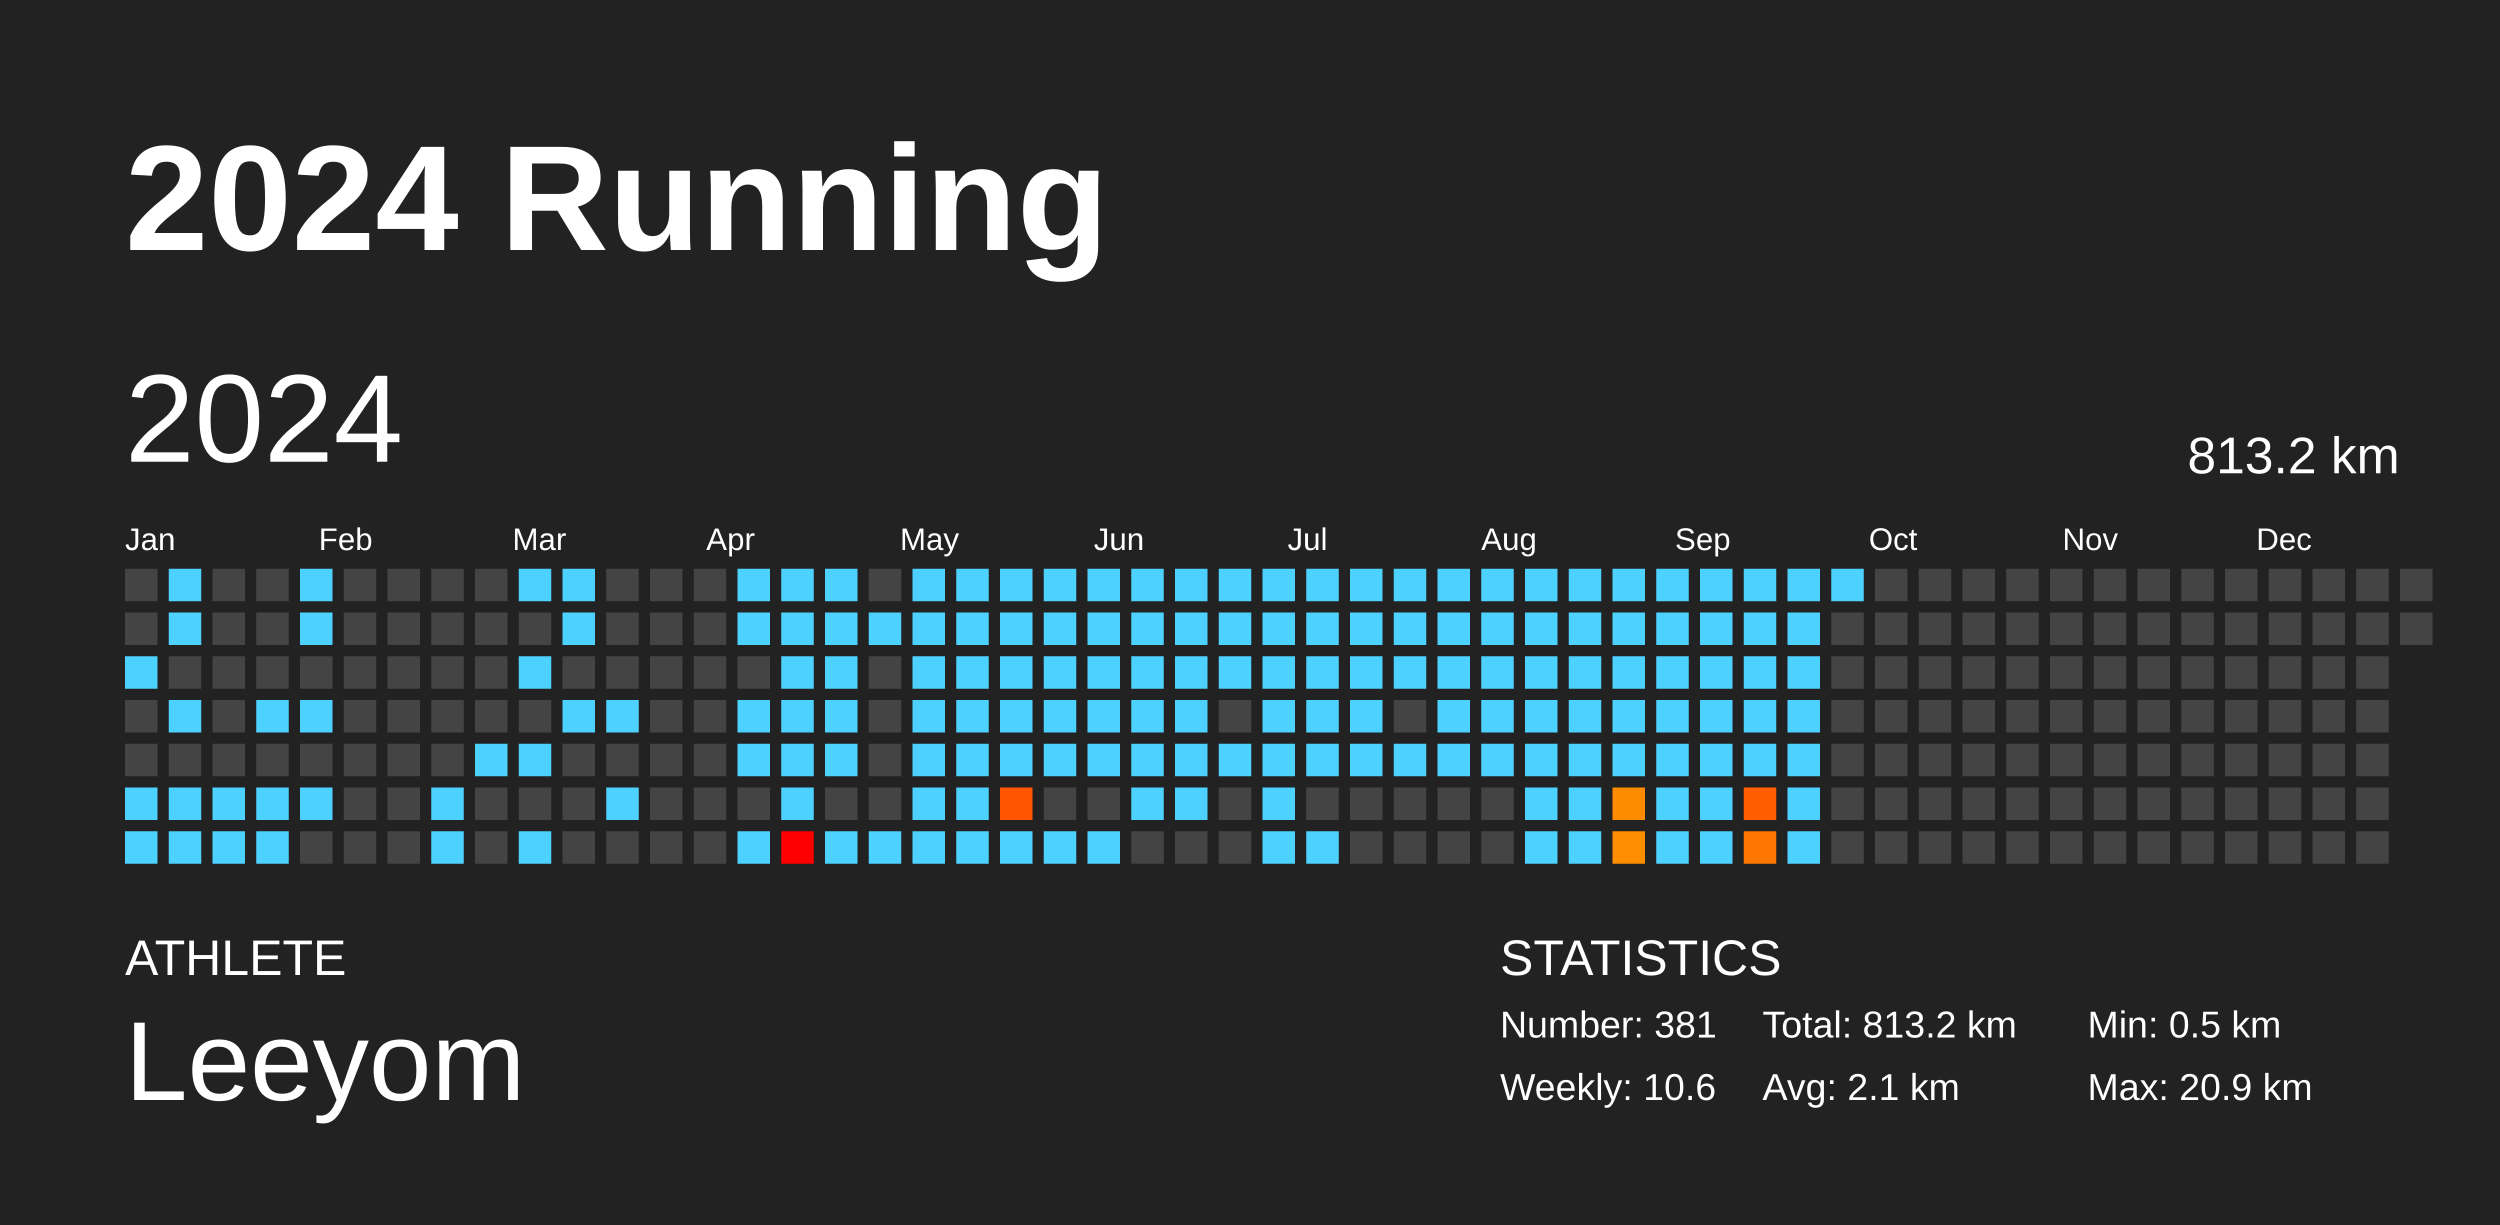
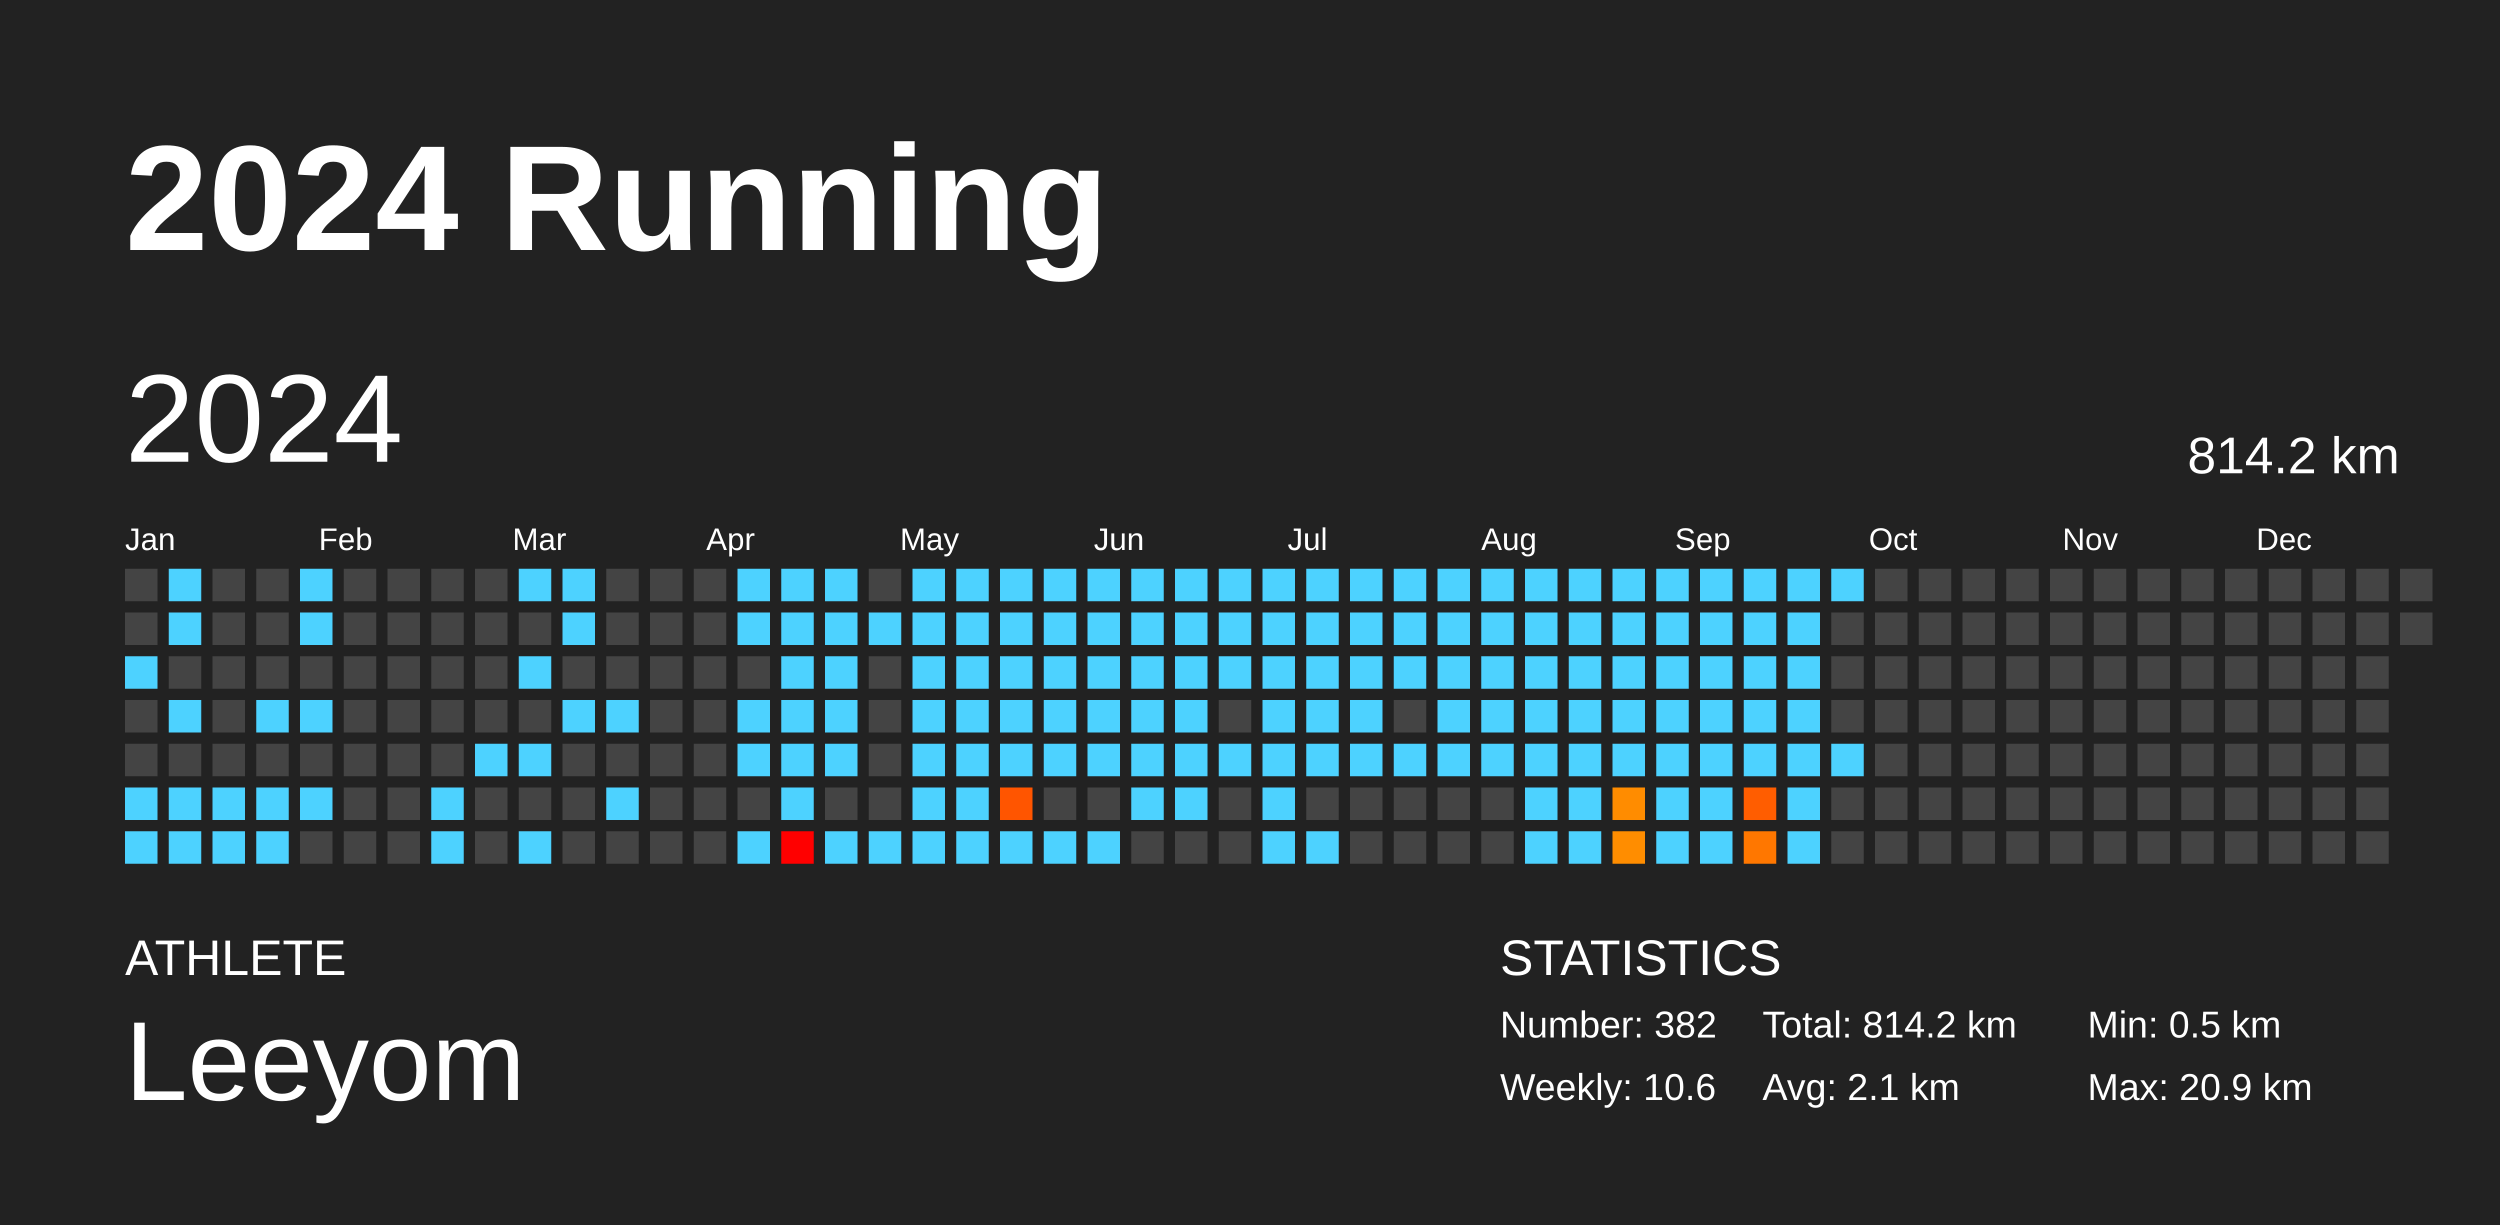
<svg xmlns="http://www.w3.org/2000/svg" baseProfile="full" height="98mm" version="1.1" viewBox="0,0,200,98" width="200mm">
  <defs />
  <rect fill="#222222" height="98" width="200" x="0" y="0" />
  <text fill="#FFFFFF" style="font-size:12px; font-family:Arial; font-weight:bold;" x="10" y="20">2024 Running</text>
  <text fill="#FFFFFF" style="font-size:4px; font-family:Arial" x="10" y="78">ATHLETE</text>
  <text fill="#FFFFFF" style="font-size:9px; font-family:Arial" x="10" y="88">Leeyom</text>
  <text fill="#FFFFFF" style="font-size:4px; font-family:Arial" x="120" y="78">STATISTICS</text>
-   <text fill="#FFFFFF" style="font-size:3px; font-family:Arial" x="120" y="83">Number: 381</text>
+   <text fill="#FFFFFF" style="font-size:3px; font-family:Arial" x="120" y="83">Number: 382</text>
  <text fill="#FFFFFF" style="font-size:3px; font-family:Arial" x="120" y="88">Weekly: 10.6</text>
-   <text fill="#FFFFFF" style="font-size:3px; font-family:Arial" x="141" y="83">Total: 813.2 km</text>
+   <text fill="#FFFFFF" style="font-size:3px; font-family:Arial" x="141" y="83">Total: 814.2 km</text>
  <text fill="#FFFFFF" style="font-size:3px; font-family:Arial" x="141" y="88">Avg: 2.1 km</text>
  <text fill="#FFFFFF" style="font-size:3px; font-family:Arial" x="167" y="83">Min: 0.5 km</text>
  <text fill="#FFFFFF" style="font-size:3px; font-family:Arial" x="167" y="88">Max: 20.9 km</text>
  <text dominant-baseline="hanging" fill="#FFFFFF" style="font-size:10.0px; font-family:Arial;" x="10" y="30">2024</text>
-   <text dominant-baseline="hanging" fill="#FFFFFF" style="font-size:4.125px; font-family:Arial;" x="175" y="35">813.2 km</text>
+   <text dominant-baseline="hanging" fill="#FFFFFF" style="font-size:4.125px; font-family:Arial;" x="175" y="35">814.2 km</text>
  <text fill="#FFFFFF" style="font-size:2.5px; font-family:Arial" x="10.0" y="44">Jan</text>
  <text fill="#FFFFFF" style="font-size:2.5px; font-family:Arial" x="25.5" y="44">Feb</text>
  <text fill="#FFFFFF" style="font-size:2.5px; font-family:Arial" x="41.0" y="44">Mar</text>
  <text fill="#FFFFFF" style="font-size:2.5px; font-family:Arial" x="56.5" y="44">Apr</text>
  <text fill="#FFFFFF" style="font-size:2.5px; font-family:Arial" x="72.0" y="44">May</text>
  <text fill="#FFFFFF" style="font-size:2.5px; font-family:Arial" x="87.5" y="44">Jun</text>
  <text fill="#FFFFFF" style="font-size:2.5px; font-family:Arial" x="103.0" y="44">Jul</text>
  <text fill="#FFFFFF" style="font-size:2.5px; font-family:Arial" x="118.5" y="44">Aug</text>
  <text fill="#FFFFFF" style="font-size:2.5px; font-family:Arial" x="134.0" y="44">Sep</text>
  <text fill="#FFFFFF" style="font-size:2.5px; font-family:Arial" x="149.5" y="44">Oct</text>
  <text fill="#FFFFFF" style="font-size:2.5px; font-family:Arial" x="165.0" y="44">Nov</text>
  <text fill="#FFFFFF" style="font-size:2.5px; font-family:Arial" x="180.5" y="44">Dec</text>
  <rect fill="#444444" height="2.6" width="2.6" x="10.0" y="45.5" />
  <rect fill="#444444" height="2.6" width="2.6" x="10.0" y="49.0" />
  <rect fill="#4dd2ff" height="2.6" width="2.6" x="10.0" y="52.5" />
  <rect fill="#444444" height="2.6" width="2.6" x="10.0" y="56.0" />
  <rect fill="#444444" height="2.6" width="2.6" x="10.0" y="59.5" />
  <rect fill="#4dd2ff" height="2.6" width="2.6" x="10.0" y="63.0" />
  <rect fill="#4dd2ff" height="2.6" width="2.6" x="10.0" y="66.5" />
  <rect fill="#4dd2ff" height="2.6" width="2.6" x="13.5" y="45.5" />
  <rect fill="#4dd2ff" height="2.6" width="2.6" x="13.5" y="49.0" />
  <rect fill="#444444" height="2.6" width="2.6" x="13.5" y="52.5" />
  <rect fill="#4dd2ff" height="2.6" width="2.6" x="13.5" y="56.0" />
  <rect fill="#444444" height="2.6" width="2.6" x="13.5" y="59.5" />
  <rect fill="#4dd2ff" height="2.6" width="2.6" x="13.5" y="63.0" />
  <rect fill="#4dd2ff" height="2.6" width="2.6" x="13.5" y="66.5" />
  <rect fill="#444444" height="2.6" width="2.6" x="17.0" y="45.5" />
  <rect fill="#444444" height="2.6" width="2.6" x="17.0" y="49.0" />
  <rect fill="#444444" height="2.6" width="2.6" x="17.0" y="52.5" />
  <rect fill="#444444" height="2.6" width="2.6" x="17.0" y="56.0" />
  <rect fill="#444444" height="2.6" width="2.6" x="17.0" y="59.5" />
  <rect fill="#4dd2ff" height="2.6" width="2.6" x="17.0" y="63.0" />
  <rect fill="#4dd2ff" height="2.6" width="2.6" x="17.0" y="66.5" />
  <rect fill="#444444" height="2.6" width="2.6" x="20.5" y="45.5" />
  <rect fill="#444444" height="2.6" width="2.6" x="20.5" y="49.0" />
  <rect fill="#444444" height="2.6" width="2.6" x="20.5" y="52.5" />
  <rect fill="#4dd2ff" height="2.6" width="2.6" x="20.5" y="56.0" />
  <rect fill="#444444" height="2.6" width="2.6" x="20.5" y="59.5" />
  <rect fill="#4dd2ff" height="2.6" width="2.6" x="20.5" y="63.0" />
  <rect fill="#4dd2ff" height="2.6" width="2.6" x="20.5" y="66.5" />
  <rect fill="#4dd2ff" height="2.6" width="2.6" x="24.0" y="45.5" />
  <rect fill="#4dd2ff" height="2.6" width="2.6" x="24.0" y="49.0" />
  <rect fill="#444444" height="2.6" width="2.6" x="24.0" y="52.5" />
  <rect fill="#4dd2ff" height="2.6" width="2.6" x="24.0" y="56.0" />
  <rect fill="#444444" height="2.6" width="2.6" x="24.0" y="59.5" />
  <rect fill="#4dd2ff" height="2.6" width="2.6" x="24.0" y="63.0" />
  <rect fill="#444444" height="2.6" width="2.6" x="24.0" y="66.5" />
  <rect fill="#444444" height="2.6" width="2.6" x="27.5" y="45.5" />
  <rect fill="#444444" height="2.6" width="2.6" x="27.5" y="49.0" />
  <rect fill="#444444" height="2.6" width="2.6" x="27.5" y="52.5" />
  <rect fill="#444444" height="2.6" width="2.6" x="27.5" y="56.0" />
  <rect fill="#444444" height="2.6" width="2.6" x="27.5" y="59.5" />
  <rect fill="#444444" height="2.6" width="2.6" x="27.5" y="63.0" />
  <rect fill="#444444" height="2.6" width="2.6" x="27.5" y="66.5" />
  <rect fill="#444444" height="2.6" width="2.6" x="31.0" y="45.5" />
  <rect fill="#444444" height="2.6" width="2.6" x="31.0" y="49.0" />
  <rect fill="#444444" height="2.6" width="2.6" x="31.0" y="52.5" />
  <rect fill="#444444" height="2.6" width="2.6" x="31.0" y="56.0" />
  <rect fill="#444444" height="2.6" width="2.6" x="31.0" y="59.5" />
  <rect fill="#444444" height="2.6" width="2.6" x="31.0" y="63.0" />
  <rect fill="#444444" height="2.6" width="2.6" x="31.0" y="66.5" />
  <rect fill="#444444" height="2.6" width="2.6" x="34.5" y="45.5" />
  <rect fill="#444444" height="2.6" width="2.6" x="34.5" y="49.0" />
  <rect fill="#444444" height="2.6" width="2.6" x="34.5" y="52.5" />
  <rect fill="#444444" height="2.6" width="2.6" x="34.5" y="56.0" />
  <rect fill="#444444" height="2.6" width="2.6" x="34.5" y="59.5" />
  <rect fill="#4dd2ff" height="2.6" width="2.6" x="34.5" y="63.0" />
  <rect fill="#4dd2ff" height="2.6" width="2.6" x="34.5" y="66.5" />
  <rect fill="#444444" height="2.6" width="2.6" x="38.0" y="45.5" />
  <rect fill="#444444" height="2.6" width="2.6" x="38.0" y="49.0" />
  <rect fill="#444444" height="2.6" width="2.6" x="38.0" y="52.5" />
  <rect fill="#444444" height="2.6" width="2.6" x="38.0" y="56.0" />
  <rect fill="#4dd2ff" height="2.6" width="2.6" x="38.0" y="59.5" />
  <rect fill="#444444" height="2.6" width="2.6" x="38.0" y="63.0" />
  <rect fill="#444444" height="2.6" width="2.6" x="38.0" y="66.5" />
  <rect fill="#4dd2ff" height="2.6" width="2.6" x="41.5" y="45.5" />
  <rect fill="#444444" height="2.6" width="2.6" x="41.5" y="49.0" />
  <rect fill="#4dd2ff" height="2.6" width="2.6" x="41.5" y="52.5" />
  <rect fill="#444444" height="2.6" width="2.6" x="41.5" y="56.0" />
  <rect fill="#4dd2ff" height="2.6" width="2.6" x="41.5" y="59.5" />
  <rect fill="#444444" height="2.6" width="2.6" x="41.5" y="63.0" />
  <rect fill="#4dd2ff" height="2.6" width="2.6" x="41.5" y="66.5" />
  <rect fill="#4dd2ff" height="2.6" width="2.6" x="45.0" y="45.5" />
  <rect fill="#4dd2ff" height="2.6" width="2.6" x="45.0" y="49.0" />
  <rect fill="#444444" height="2.6" width="2.6" x="45.0" y="52.5" />
  <rect fill="#4dd2ff" height="2.6" width="2.6" x="45.0" y="56.0" />
  <rect fill="#444444" height="2.6" width="2.6" x="45.0" y="59.5" />
  <rect fill="#444444" height="2.6" width="2.6" x="45.0" y="63.0" />
  <rect fill="#444444" height="2.6" width="2.6" x="45.0" y="66.5" />
  <rect fill="#444444" height="2.6" width="2.6" x="48.5" y="45.5" />
  <rect fill="#444444" height="2.6" width="2.6" x="48.5" y="49.0" />
  <rect fill="#444444" height="2.6" width="2.6" x="48.5" y="52.5" />
  <rect fill="#4dd2ff" height="2.6" width="2.6" x="48.5" y="56.0" />
  <rect fill="#444444" height="2.6" width="2.6" x="48.5" y="59.5" />
  <rect fill="#4dd2ff" height="2.6" width="2.6" x="48.5" y="63.0" />
  <rect fill="#444444" height="2.6" width="2.6" x="48.5" y="66.5" />
  <rect fill="#444444" height="2.6" width="2.6" x="52.0" y="45.5" />
  <rect fill="#444444" height="2.6" width="2.6" x="52.0" y="49.0" />
  <rect fill="#444444" height="2.6" width="2.6" x="52.0" y="52.5" />
  <rect fill="#444444" height="2.6" width="2.6" x="52.0" y="56.0" />
  <rect fill="#444444" height="2.6" width="2.6" x="52.0" y="59.5" />
  <rect fill="#444444" height="2.6" width="2.6" x="52.0" y="63.0" />
  <rect fill="#444444" height="2.6" width="2.6" x="52.0" y="66.5" />
  <rect fill="#444444" height="2.6" width="2.6" x="55.5" y="45.5" />
  <rect fill="#444444" height="2.6" width="2.6" x="55.5" y="49.0" />
  <rect fill="#444444" height="2.6" width="2.6" x="55.5" y="52.5" />
  <rect fill="#444444" height="2.6" width="2.6" x="55.5" y="56.0" />
  <rect fill="#444444" height="2.6" width="2.6" x="55.5" y="59.5" />
  <rect fill="#444444" height="2.6" width="2.6" x="55.5" y="63.0" />
  <rect fill="#444444" height="2.6" width="2.6" x="55.5" y="66.5" />
  <rect fill="#4dd2ff" height="2.6" width="2.6" x="59.0" y="45.5" />
  <rect fill="#4dd2ff" height="2.6" width="2.6" x="59.0" y="49.0" />
  <rect fill="#444444" height="2.6" width="2.6" x="59.0" y="52.5" />
  <rect fill="#4dd2ff" height="2.6" width="2.6" x="59.0" y="56.0" />
  <rect fill="#4dd2ff" height="2.6" width="2.6" x="59.0" y="59.5" />
  <rect fill="#444444" height="2.6" width="2.6" x="59.0" y="63.0" />
  <rect fill="#4dd2ff" height="2.6" width="2.6" x="59.0" y="66.5" />
  <rect fill="#4dd2ff" height="2.6" width="2.6" x="62.5" y="45.5" />
  <rect fill="#4dd2ff" height="2.6" width="2.6" x="62.5" y="49.0" />
  <rect fill="#4dd2ff" height="2.6" width="2.6" x="62.5" y="52.5" />
  <rect fill="#4dd2ff" height="2.6" width="2.6" x="62.5" y="56.0" />
  <rect fill="#4dd2ff" height="2.6" width="2.6" x="62.5" y="59.5" />
  <rect fill="#4dd2ff" height="2.6" width="2.6" x="62.5" y="63.0" />
  <rect fill="red" height="2.6" width="2.6" x="62.5" y="66.5" />
  <rect fill="#4dd2ff" height="2.6" width="2.6" x="66.0" y="45.5" />
  <rect fill="#4dd2ff" height="2.6" width="2.6" x="66.0" y="49.0" />
  <rect fill="#4dd2ff" height="2.6" width="2.6" x="66.0" y="52.5" />
  <rect fill="#4dd2ff" height="2.6" width="2.6" x="66.0" y="56.0" />
  <rect fill="#4dd2ff" height="2.6" width="2.6" x="66.0" y="59.5" />
  <rect fill="#444444" height="2.6" width="2.6" x="66.0" y="63.0" />
  <rect fill="#4dd2ff" height="2.6" width="2.6" x="66.0" y="66.5" />
  <rect fill="#444444" height="2.6" width="2.6" x="69.5" y="45.5" />
  <rect fill="#4dd2ff" height="2.6" width="2.6" x="69.5" y="49.0" />
  <rect fill="#444444" height="2.6" width="2.6" x="69.5" y="52.5" />
  <rect fill="#444444" height="2.6" width="2.6" x="69.5" y="56.0" />
  <rect fill="#444444" height="2.6" width="2.6" x="69.5" y="59.5" />
  <rect fill="#444444" height="2.6" width="2.6" x="69.5" y="63.0" />
  <rect fill="#4dd2ff" height="2.6" width="2.6" x="69.5" y="66.5" />
  <rect fill="#4dd2ff" height="2.6" width="2.6" x="73.0" y="45.5" />
  <rect fill="#4dd2ff" height="2.6" width="2.6" x="73.0" y="49.0" />
  <rect fill="#4dd2ff" height="2.6" width="2.6" x="73.0" y="52.5" />
  <rect fill="#4dd2ff" height="2.6" width="2.6" x="73.0" y="56.0" />
  <rect fill="#4dd2ff" height="2.6" width="2.6" x="73.0" y="59.5" />
  <rect fill="#4dd2ff" height="2.6" width="2.6" x="73.0" y="63.0" />
  <rect fill="#4dd2ff" height="2.6" width="2.6" x="73.0" y="66.5" />
  <rect fill="#4dd2ff" height="2.6" width="2.6" x="76.5" y="45.5" />
  <rect fill="#4dd2ff" height="2.6" width="2.6" x="76.5" y="49.0" />
  <rect fill="#4dd2ff" height="2.6" width="2.6" x="76.5" y="52.5" />
  <rect fill="#4dd2ff" height="2.6" width="2.6" x="76.5" y="56.0" />
  <rect fill="#4dd2ff" height="2.6" width="2.6" x="76.5" y="59.5" />
  <rect fill="#4dd2ff" height="2.6" width="2.6" x="76.5" y="63.0" />
  <rect fill="#4dd2ff" height="2.6" width="2.6" x="76.5" y="66.5" />
  <rect fill="#4dd2ff" height="2.6" width="2.6" x="80.0" y="45.5" />
  <rect fill="#4dd2ff" height="2.6" width="2.6" x="80.0" y="49.0" />
  <rect fill="#4dd2ff" height="2.6" width="2.6" x="80.0" y="52.5" />
  <rect fill="#4dd2ff" height="2.6" width="2.6" x="80.0" y="56.0" />
  <rect fill="#4dd2ff" height="2.6" width="2.6" x="80.0" y="59.5" />
  <rect fill="#ff5500" height="2.6" width="2.6" x="80.0" y="63.0" />
  <rect fill="#4dd2ff" height="2.6" width="2.6" x="80.0" y="66.5" />
  <rect fill="#4dd2ff" height="2.6" width="2.6" x="83.5" y="45.5" />
  <rect fill="#4dd2ff" height="2.6" width="2.6" x="83.5" y="49.0" />
  <rect fill="#4dd2ff" height="2.6" width="2.6" x="83.5" y="52.5" />
  <rect fill="#4dd2ff" height="2.6" width="2.6" x="83.5" y="56.0" />
  <rect fill="#4dd2ff" height="2.6" width="2.6" x="83.5" y="59.5" />
  <rect fill="#444444" height="2.6" width="2.6" x="83.5" y="63.0" />
  <rect fill="#4dd2ff" height="2.6" width="2.6" x="83.5" y="66.5" />
  <rect fill="#4dd2ff" height="2.6" width="2.6" x="87.0" y="45.5" />
  <rect fill="#4dd2ff" height="2.6" width="2.6" x="87.0" y="49.0" />
  <rect fill="#4dd2ff" height="2.6" width="2.6" x="87.0" y="52.5" />
  <rect fill="#4dd2ff" height="2.6" width="2.6" x="87.0" y="56.0" />
  <rect fill="#4dd2ff" height="2.6" width="2.6" x="87.0" y="59.5" />
  <rect fill="#444444" height="2.6" width="2.6" x="87.0" y="63.0" />
  <rect fill="#4dd2ff" height="2.6" width="2.6" x="87.0" y="66.5" />
  <rect fill="#4dd2ff" height="2.6" width="2.6" x="90.5" y="45.5" />
  <rect fill="#4dd2ff" height="2.6" width="2.6" x="90.5" y="49.0" />
  <rect fill="#4dd2ff" height="2.6" width="2.6" x="90.5" y="52.5" />
  <rect fill="#4dd2ff" height="2.6" width="2.6" x="90.5" y="56.0" />
  <rect fill="#4dd2ff" height="2.6" width="2.6" x="90.5" y="59.5" />
  <rect fill="#4dd2ff" height="2.6" width="2.6" x="90.5" y="63.0" />
  <rect fill="#444444" height="2.6" width="2.6" x="90.5" y="66.5" />
  <rect fill="#4dd2ff" height="2.6" width="2.6" x="94.0" y="45.5" />
  <rect fill="#4dd2ff" height="2.6" width="2.6" x="94.0" y="49.0" />
  <rect fill="#4dd2ff" height="2.6" width="2.6" x="94.0" y="52.5" />
  <rect fill="#4dd2ff" height="2.6" width="2.6" x="94.0" y="56.0" />
  <rect fill="#4dd2ff" height="2.6" width="2.6" x="94.0" y="59.5" />
  <rect fill="#4dd2ff" height="2.6" width="2.6" x="94.0" y="63.0" />
  <rect fill="#444444" height="2.6" width="2.6" x="94.0" y="66.5" />
  <rect fill="#4dd2ff" height="2.6" width="2.6" x="97.5" y="45.5" />
  <rect fill="#4dd2ff" height="2.6" width="2.6" x="97.5" y="49.0" />
  <rect fill="#4dd2ff" height="2.6" width="2.6" x="97.5" y="52.5" />
  <rect fill="#444444" height="2.6" width="2.6" x="97.5" y="56.0" />
  <rect fill="#4dd2ff" height="2.6" width="2.6" x="97.5" y="59.5" />
  <rect fill="#444444" height="2.6" width="2.6" x="97.5" y="63.0" />
  <rect fill="#444444" height="2.6" width="2.6" x="97.5" y="66.5" />
  <rect fill="#4dd2ff" height="2.6" width="2.6" x="101.0" y="45.5" />
  <rect fill="#4dd2ff" height="2.6" width="2.6" x="101.0" y="49.0" />
  <rect fill="#4dd2ff" height="2.6" width="2.6" x="101.0" y="52.5" />
  <rect fill="#4dd2ff" height="2.6" width="2.6" x="101.0" y="56.0" />
  <rect fill="#4dd2ff" height="2.6" width="2.6" x="101.0" y="59.5" />
  <rect fill="#4dd2ff" height="2.6" width="2.6" x="101.0" y="63.0" />
  <rect fill="#4dd2ff" height="2.6" width="2.6" x="101.0" y="66.5" />
  <rect fill="#4dd2ff" height="2.6" width="2.6" x="104.5" y="45.5" />
  <rect fill="#4dd2ff" height="2.6" width="2.6" x="104.5" y="49.0" />
  <rect fill="#4dd2ff" height="2.6" width="2.6" x="104.5" y="52.5" />
  <rect fill="#4dd2ff" height="2.6" width="2.6" x="104.5" y="56.0" />
  <rect fill="#4dd2ff" height="2.6" width="2.6" x="104.5" y="59.5" />
  <rect fill="#444444" height="2.6" width="2.6" x="104.5" y="63.0" />
  <rect fill="#4dd2ff" height="2.6" width="2.6" x="104.5" y="66.5" />
  <rect fill="#4dd2ff" height="2.6" width="2.6" x="108.0" y="45.5" />
  <rect fill="#4dd2ff" height="2.6" width="2.6" x="108.0" y="49.0" />
  <rect fill="#4dd2ff" height="2.6" width="2.6" x="108.0" y="52.5" />
  <rect fill="#4dd2ff" height="2.6" width="2.6" x="108.0" y="56.0" />
  <rect fill="#4dd2ff" height="2.6" width="2.6" x="108.0" y="59.5" />
  <rect fill="#444444" height="2.6" width="2.6" x="108.0" y="63.0" />
  <rect fill="#444444" height="2.6" width="2.6" x="108.0" y="66.5" />
  <rect fill="#4dd2ff" height="2.6" width="2.6" x="111.5" y="45.5" />
  <rect fill="#4dd2ff" height="2.6" width="2.6" x="111.5" y="49.0" />
  <rect fill="#4dd2ff" height="2.6" width="2.6" x="111.5" y="52.5" />
  <rect fill="#444444" height="2.6" width="2.6" x="111.5" y="56.0" />
  <rect fill="#4dd2ff" height="2.6" width="2.6" x="111.5" y="59.5" />
  <rect fill="#444444" height="2.6" width="2.6" x="111.5" y="63.0" />
  <rect fill="#444444" height="2.6" width="2.6" x="111.5" y="66.5" />
  <rect fill="#4dd2ff" height="2.6" width="2.6" x="115.0" y="45.5" />
  <rect fill="#4dd2ff" height="2.6" width="2.6" x="115.0" y="49.0" />
  <rect fill="#4dd2ff" height="2.6" width="2.6" x="115.0" y="52.5" />
  <rect fill="#4dd2ff" height="2.6" width="2.6" x="115.0" y="56.0" />
  <rect fill="#4dd2ff" height="2.6" width="2.6" x="115.0" y="59.5" />
  <rect fill="#444444" height="2.6" width="2.6" x="115.0" y="63.0" />
  <rect fill="#444444" height="2.6" width="2.6" x="115.0" y="66.5" />
  <rect fill="#4dd2ff" height="2.6" width="2.6" x="118.5" y="45.5" />
  <rect fill="#4dd2ff" height="2.6" width="2.6" x="118.5" y="49.0" />
  <rect fill="#4dd2ff" height="2.6" width="2.6" x="118.5" y="52.5" />
  <rect fill="#4dd2ff" height="2.6" width="2.6" x="118.5" y="56.0" />
  <rect fill="#4dd2ff" height="2.6" width="2.6" x="118.5" y="59.5" />
  <rect fill="#444444" height="2.6" width="2.6" x="118.5" y="63.0" />
  <rect fill="#444444" height="2.6" width="2.6" x="118.5" y="66.5" />
  <rect fill="#4dd2ff" height="2.6" width="2.6" x="122.0" y="45.5" />
  <rect fill="#4dd2ff" height="2.6" width="2.6" x="122.0" y="49.0" />
  <rect fill="#4dd2ff" height="2.6" width="2.6" x="122.0" y="52.5" />
  <rect fill="#4dd2ff" height="2.6" width="2.6" x="122.0" y="56.0" />
  <rect fill="#4dd2ff" height="2.6" width="2.6" x="122.0" y="59.5" />
  <rect fill="#4dd2ff" height="2.6" width="2.6" x="122.0" y="63.0" />
  <rect fill="#4dd2ff" height="2.6" width="2.6" x="122.0" y="66.5" />
  <rect fill="#4dd2ff" height="2.6" width="2.6" x="125.5" y="45.5" />
  <rect fill="#4dd2ff" height="2.6" width="2.6" x="125.5" y="49.0" />
  <rect fill="#4dd2ff" height="2.6" width="2.6" x="125.5" y="52.5" />
  <rect fill="#4dd2ff" height="2.6" width="2.6" x="125.5" y="56.0" />
  <rect fill="#4dd2ff" height="2.6" width="2.6" x="125.5" y="59.5" />
  <rect fill="#4dd2ff" height="2.6" width="2.6" x="125.5" y="63.0" />
  <rect fill="#4dd2ff" height="2.6" width="2.6" x="125.5" y="66.5" />
  <rect fill="#4dd2ff" height="2.6" width="2.6" x="129.0" y="45.5" />
  <rect fill="#4dd2ff" height="2.6" width="2.6" x="129.0" y="49.0" />
  <rect fill="#4dd2ff" height="2.6" width="2.6" x="129.0" y="52.5" />
  <rect fill="#4dd2ff" height="2.6" width="2.6" x="129.0" y="56.0" />
  <rect fill="#4dd2ff" height="2.6" width="2.6" x="129.0" y="59.5" />
  <rect fill="#ff8c00" height="2.6" width="2.6" x="129.0" y="63.0" />
  <rect fill="#ff8d00" height="2.6" width="2.6" x="129.0" y="66.5" />
  <rect fill="#4dd2ff" height="2.6" width="2.6" x="132.5" y="45.5" />
  <rect fill="#4dd2ff" height="2.6" width="2.6" x="132.5" y="49.0" />
  <rect fill="#4dd2ff" height="2.6" width="2.6" x="132.5" y="52.5" />
  <rect fill="#4dd2ff" height="2.6" width="2.6" x="132.5" y="56.0" />
  <rect fill="#4dd2ff" height="2.6" width="2.6" x="132.5" y="59.5" />
  <rect fill="#4dd2ff" height="2.6" width="2.6" x="132.5" y="63.0" />
  <rect fill="#4dd2ff" height="2.6" width="2.6" x="132.5" y="66.5" />
  <rect fill="#4dd2ff" height="2.6" width="2.6" x="136.0" y="45.5" />
  <rect fill="#4dd2ff" height="2.6" width="2.6" x="136.0" y="49.0" />
  <rect fill="#4dd2ff" height="2.6" width="2.6" x="136.0" y="52.5" />
  <rect fill="#4dd2ff" height="2.6" width="2.6" x="136.0" y="56.0" />
  <rect fill="#4dd2ff" height="2.6" width="2.6" x="136.0" y="59.5" />
  <rect fill="#4dd2ff" height="2.6" width="2.6" x="136.0" y="63.0" />
  <rect fill="#4dd2ff" height="2.6" width="2.6" x="136.0" y="66.5" />
  <rect fill="#4dd2ff" height="2.6" width="2.6" x="139.5" y="45.5" />
  <rect fill="#4dd2ff" height="2.6" width="2.6" x="139.5" y="49.0" />
  <rect fill="#4dd2ff" height="2.6" width="2.6" x="139.5" y="52.5" />
  <rect fill="#4dd2ff" height="2.6" width="2.6" x="139.5" y="56.0" />
  <rect fill="#4dd2ff" height="2.6" width="2.6" x="139.5" y="59.5" />
  <rect fill="#ff5d00" height="2.6" width="2.6" x="139.5" y="63.0" />
  <rect fill="#ff7700" height="2.6" width="2.6" x="139.5" y="66.5" />
  <rect fill="#4dd2ff" height="2.6" width="2.6" x="143.0" y="45.5" />
  <rect fill="#4dd2ff" height="2.6" width="2.6" x="143.0" y="49.0" />
  <rect fill="#4dd2ff" height="2.6" width="2.6" x="143.0" y="52.5" />
  <rect fill="#4dd2ff" height="2.6" width="2.6" x="143.0" y="56.0" />
  <rect fill="#4dd2ff" height="2.6" width="2.6" x="143.0" y="59.5" />
  <rect fill="#4dd2ff" height="2.6" width="2.6" x="143.0" y="63.0" />
  <rect fill="#4dd2ff" height="2.6" width="2.6" x="143.0" y="66.5" />
  <rect fill="#4dd2ff" height="2.6" width="2.6" x="146.5" y="45.5" />
  <rect fill="#444444" height="2.6" width="2.6" x="146.5" y="49.0" />
  <rect fill="#444444" height="2.6" width="2.6" x="146.5" y="52.5" />
  <rect fill="#444444" height="2.6" width="2.6" x="146.5" y="56.0" />
-   <rect fill="#444444" height="2.6" width="2.6" x="146.5" y="59.5" />
+   <rect fill="#4dd2ff" height="2.6" width="2.6" x="146.5" y="59.5" />
  <rect fill="#444444" height="2.6" width="2.6" x="146.5" y="63.0" />
  <rect fill="#444444" height="2.6" width="2.6" x="146.5" y="66.5" />
  <rect fill="#444444" height="2.6" width="2.6" x="150.0" y="45.5" />
  <rect fill="#444444" height="2.6" width="2.6" x="150.0" y="49.0" />
  <rect fill="#444444" height="2.6" width="2.6" x="150.0" y="52.5" />
  <rect fill="#444444" height="2.6" width="2.6" x="150.0" y="56.0" />
  <rect fill="#444444" height="2.6" width="2.6" x="150.0" y="59.5" />
  <rect fill="#444444" height="2.6" width="2.6" x="150.0" y="63.0" />
  <rect fill="#444444" height="2.6" width="2.6" x="150.0" y="66.5" />
  <rect fill="#444444" height="2.6" width="2.6" x="153.5" y="45.5" />
  <rect fill="#444444" height="2.6" width="2.6" x="153.5" y="49.0" />
  <rect fill="#444444" height="2.6" width="2.6" x="153.5" y="52.5" />
  <rect fill="#444444" height="2.6" width="2.6" x="153.5" y="56.0" />
  <rect fill="#444444" height="2.6" width="2.6" x="153.5" y="59.5" />
  <rect fill="#444444" height="2.6" width="2.6" x="153.5" y="63.0" />
  <rect fill="#444444" height="2.6" width="2.6" x="153.5" y="66.5" />
  <rect fill="#444444" height="2.6" width="2.6" x="157.0" y="45.5" />
  <rect fill="#444444" height="2.6" width="2.6" x="157.0" y="49.0" />
  <rect fill="#444444" height="2.6" width="2.6" x="157.0" y="52.5" />
  <rect fill="#444444" height="2.6" width="2.6" x="157.0" y="56.0" />
  <rect fill="#444444" height="2.6" width="2.6" x="157.0" y="59.5" />
  <rect fill="#444444" height="2.6" width="2.6" x="157.0" y="63.0" />
  <rect fill="#444444" height="2.6" width="2.6" x="157.0" y="66.5" />
  <rect fill="#444444" height="2.6" width="2.6" x="160.5" y="45.5" />
  <rect fill="#444444" height="2.6" width="2.6" x="160.5" y="49.0" />
  <rect fill="#444444" height="2.6" width="2.6" x="160.5" y="52.5" />
  <rect fill="#444444" height="2.6" width="2.6" x="160.5" y="56.0" />
  <rect fill="#444444" height="2.6" width="2.6" x="160.5" y="59.5" />
  <rect fill="#444444" height="2.6" width="2.6" x="160.5" y="63.0" />
  <rect fill="#444444" height="2.6" width="2.6" x="160.5" y="66.5" />
  <rect fill="#444444" height="2.6" width="2.6" x="164.0" y="45.5" />
  <rect fill="#444444" height="2.6" width="2.6" x="164.0" y="49.0" />
  <rect fill="#444444" height="2.6" width="2.6" x="164.0" y="52.5" />
  <rect fill="#444444" height="2.6" width="2.6" x="164.0" y="56.0" />
  <rect fill="#444444" height="2.6" width="2.6" x="164.0" y="59.5" />
  <rect fill="#444444" height="2.6" width="2.6" x="164.0" y="63.0" />
  <rect fill="#444444" height="2.6" width="2.6" x="164.0" y="66.5" />
  <rect fill="#444444" height="2.6" width="2.6" x="167.5" y="45.5" />
  <rect fill="#444444" height="2.6" width="2.6" x="167.5" y="49.0" />
  <rect fill="#444444" height="2.6" width="2.6" x="167.5" y="52.5" />
  <rect fill="#444444" height="2.6" width="2.6" x="167.5" y="56.0" />
  <rect fill="#444444" height="2.6" width="2.6" x="167.5" y="59.5" />
  <rect fill="#444444" height="2.6" width="2.6" x="167.5" y="63.0" />
  <rect fill="#444444" height="2.6" width="2.6" x="167.5" y="66.5" />
  <rect fill="#444444" height="2.6" width="2.6" x="171.0" y="45.5" />
  <rect fill="#444444" height="2.6" width="2.6" x="171.0" y="49.0" />
  <rect fill="#444444" height="2.6" width="2.6" x="171.0" y="52.5" />
  <rect fill="#444444" height="2.6" width="2.6" x="171.0" y="56.0" />
  <rect fill="#444444" height="2.6" width="2.6" x="171.0" y="59.5" />
  <rect fill="#444444" height="2.6" width="2.6" x="171.0" y="63.0" />
  <rect fill="#444444" height="2.6" width="2.6" x="171.0" y="66.5" />
  <rect fill="#444444" height="2.6" width="2.6" x="174.5" y="45.5" />
  <rect fill="#444444" height="2.6" width="2.6" x="174.5" y="49.0" />
  <rect fill="#444444" height="2.6" width="2.6" x="174.5" y="52.5" />
  <rect fill="#444444" height="2.6" width="2.6" x="174.5" y="56.0" />
  <rect fill="#444444" height="2.6" width="2.6" x="174.5" y="59.5" />
  <rect fill="#444444" height="2.6" width="2.6" x="174.5" y="63.0" />
  <rect fill="#444444" height="2.6" width="2.6" x="174.5" y="66.5" />
  <rect fill="#444444" height="2.6" width="2.6" x="178.0" y="45.5" />
  <rect fill="#444444" height="2.6" width="2.6" x="178.0" y="49.0" />
  <rect fill="#444444" height="2.6" width="2.6" x="178.0" y="52.5" />
  <rect fill="#444444" height="2.6" width="2.6" x="178.0" y="56.0" />
  <rect fill="#444444" height="2.6" width="2.6" x="178.0" y="59.5" />
  <rect fill="#444444" height="2.6" width="2.6" x="178.0" y="63.0" />
  <rect fill="#444444" height="2.6" width="2.6" x="178.0" y="66.5" />
  <rect fill="#444444" height="2.6" width="2.6" x="181.5" y="45.5" />
  <rect fill="#444444" height="2.6" width="2.6" x="181.5" y="49.0" />
  <rect fill="#444444" height="2.6" width="2.6" x="181.5" y="52.5" />
  <rect fill="#444444" height="2.6" width="2.6" x="181.5" y="56.0" />
  <rect fill="#444444" height="2.6" width="2.6" x="181.5" y="59.5" />
  <rect fill="#444444" height="2.6" width="2.6" x="181.5" y="63.0" />
  <rect fill="#444444" height="2.6" width="2.6" x="181.5" y="66.5" />
  <rect fill="#444444" height="2.6" width="2.6" x="185.0" y="45.5" />
  <rect fill="#444444" height="2.6" width="2.6" x="185.0" y="49.0" />
  <rect fill="#444444" height="2.6" width="2.6" x="185.0" y="52.5" />
  <rect fill="#444444" height="2.6" width="2.6" x="185.0" y="56.0" />
  <rect fill="#444444" height="2.6" width="2.6" x="185.0" y="59.5" />
  <rect fill="#444444" height="2.6" width="2.6" x="185.0" y="63.0" />
  <rect fill="#444444" height="2.6" width="2.6" x="185.0" y="66.5" />
  <rect fill="#444444" height="2.6" width="2.6" x="188.5" y="45.5" />
  <rect fill="#444444" height="2.6" width="2.6" x="188.5" y="49.0" />
  <rect fill="#444444" height="2.6" width="2.6" x="188.5" y="52.5" />
  <rect fill="#444444" height="2.6" width="2.6" x="188.5" y="56.0" />
  <rect fill="#444444" height="2.6" width="2.6" x="188.5" y="59.5" />
  <rect fill="#444444" height="2.6" width="2.6" x="188.5" y="63.0" />
  <rect fill="#444444" height="2.6" width="2.6" x="188.5" y="66.5" />
  <rect fill="#444444" height="2.6" width="2.6" x="192.0" y="45.5" />
  <rect fill="#444444" height="2.6" width="2.6" x="192.0" y="49.0" />
</svg>
